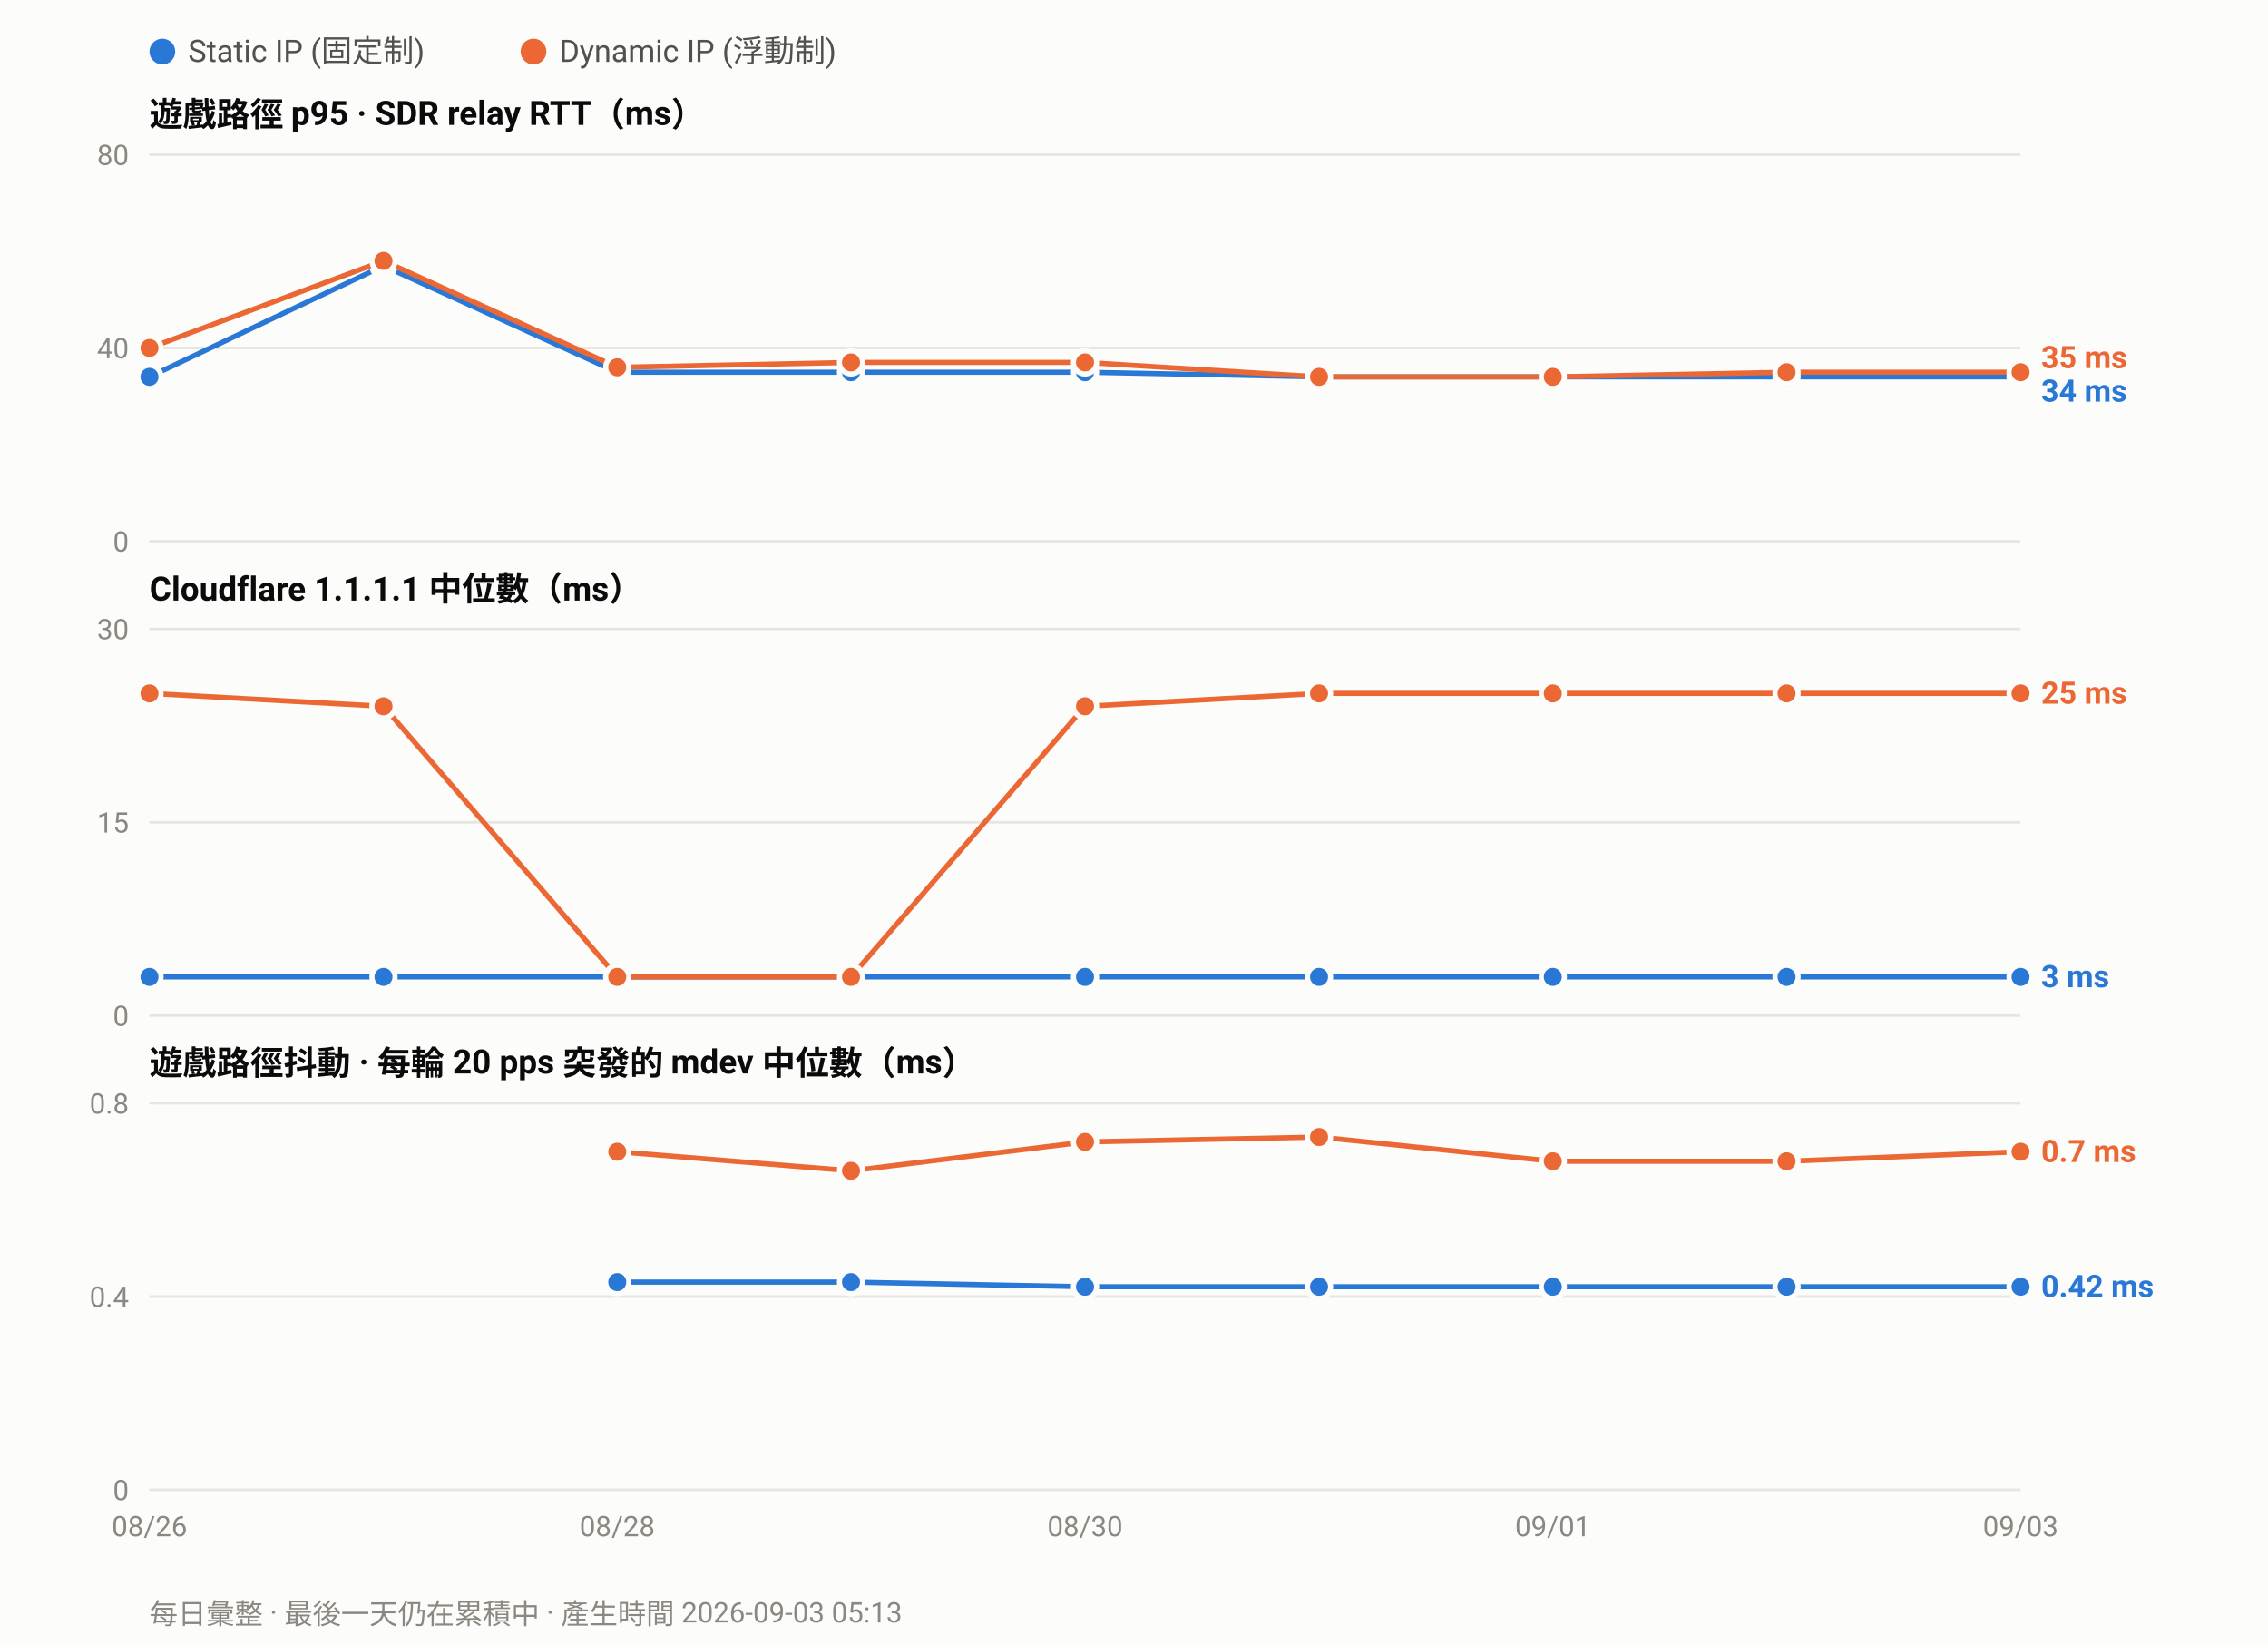
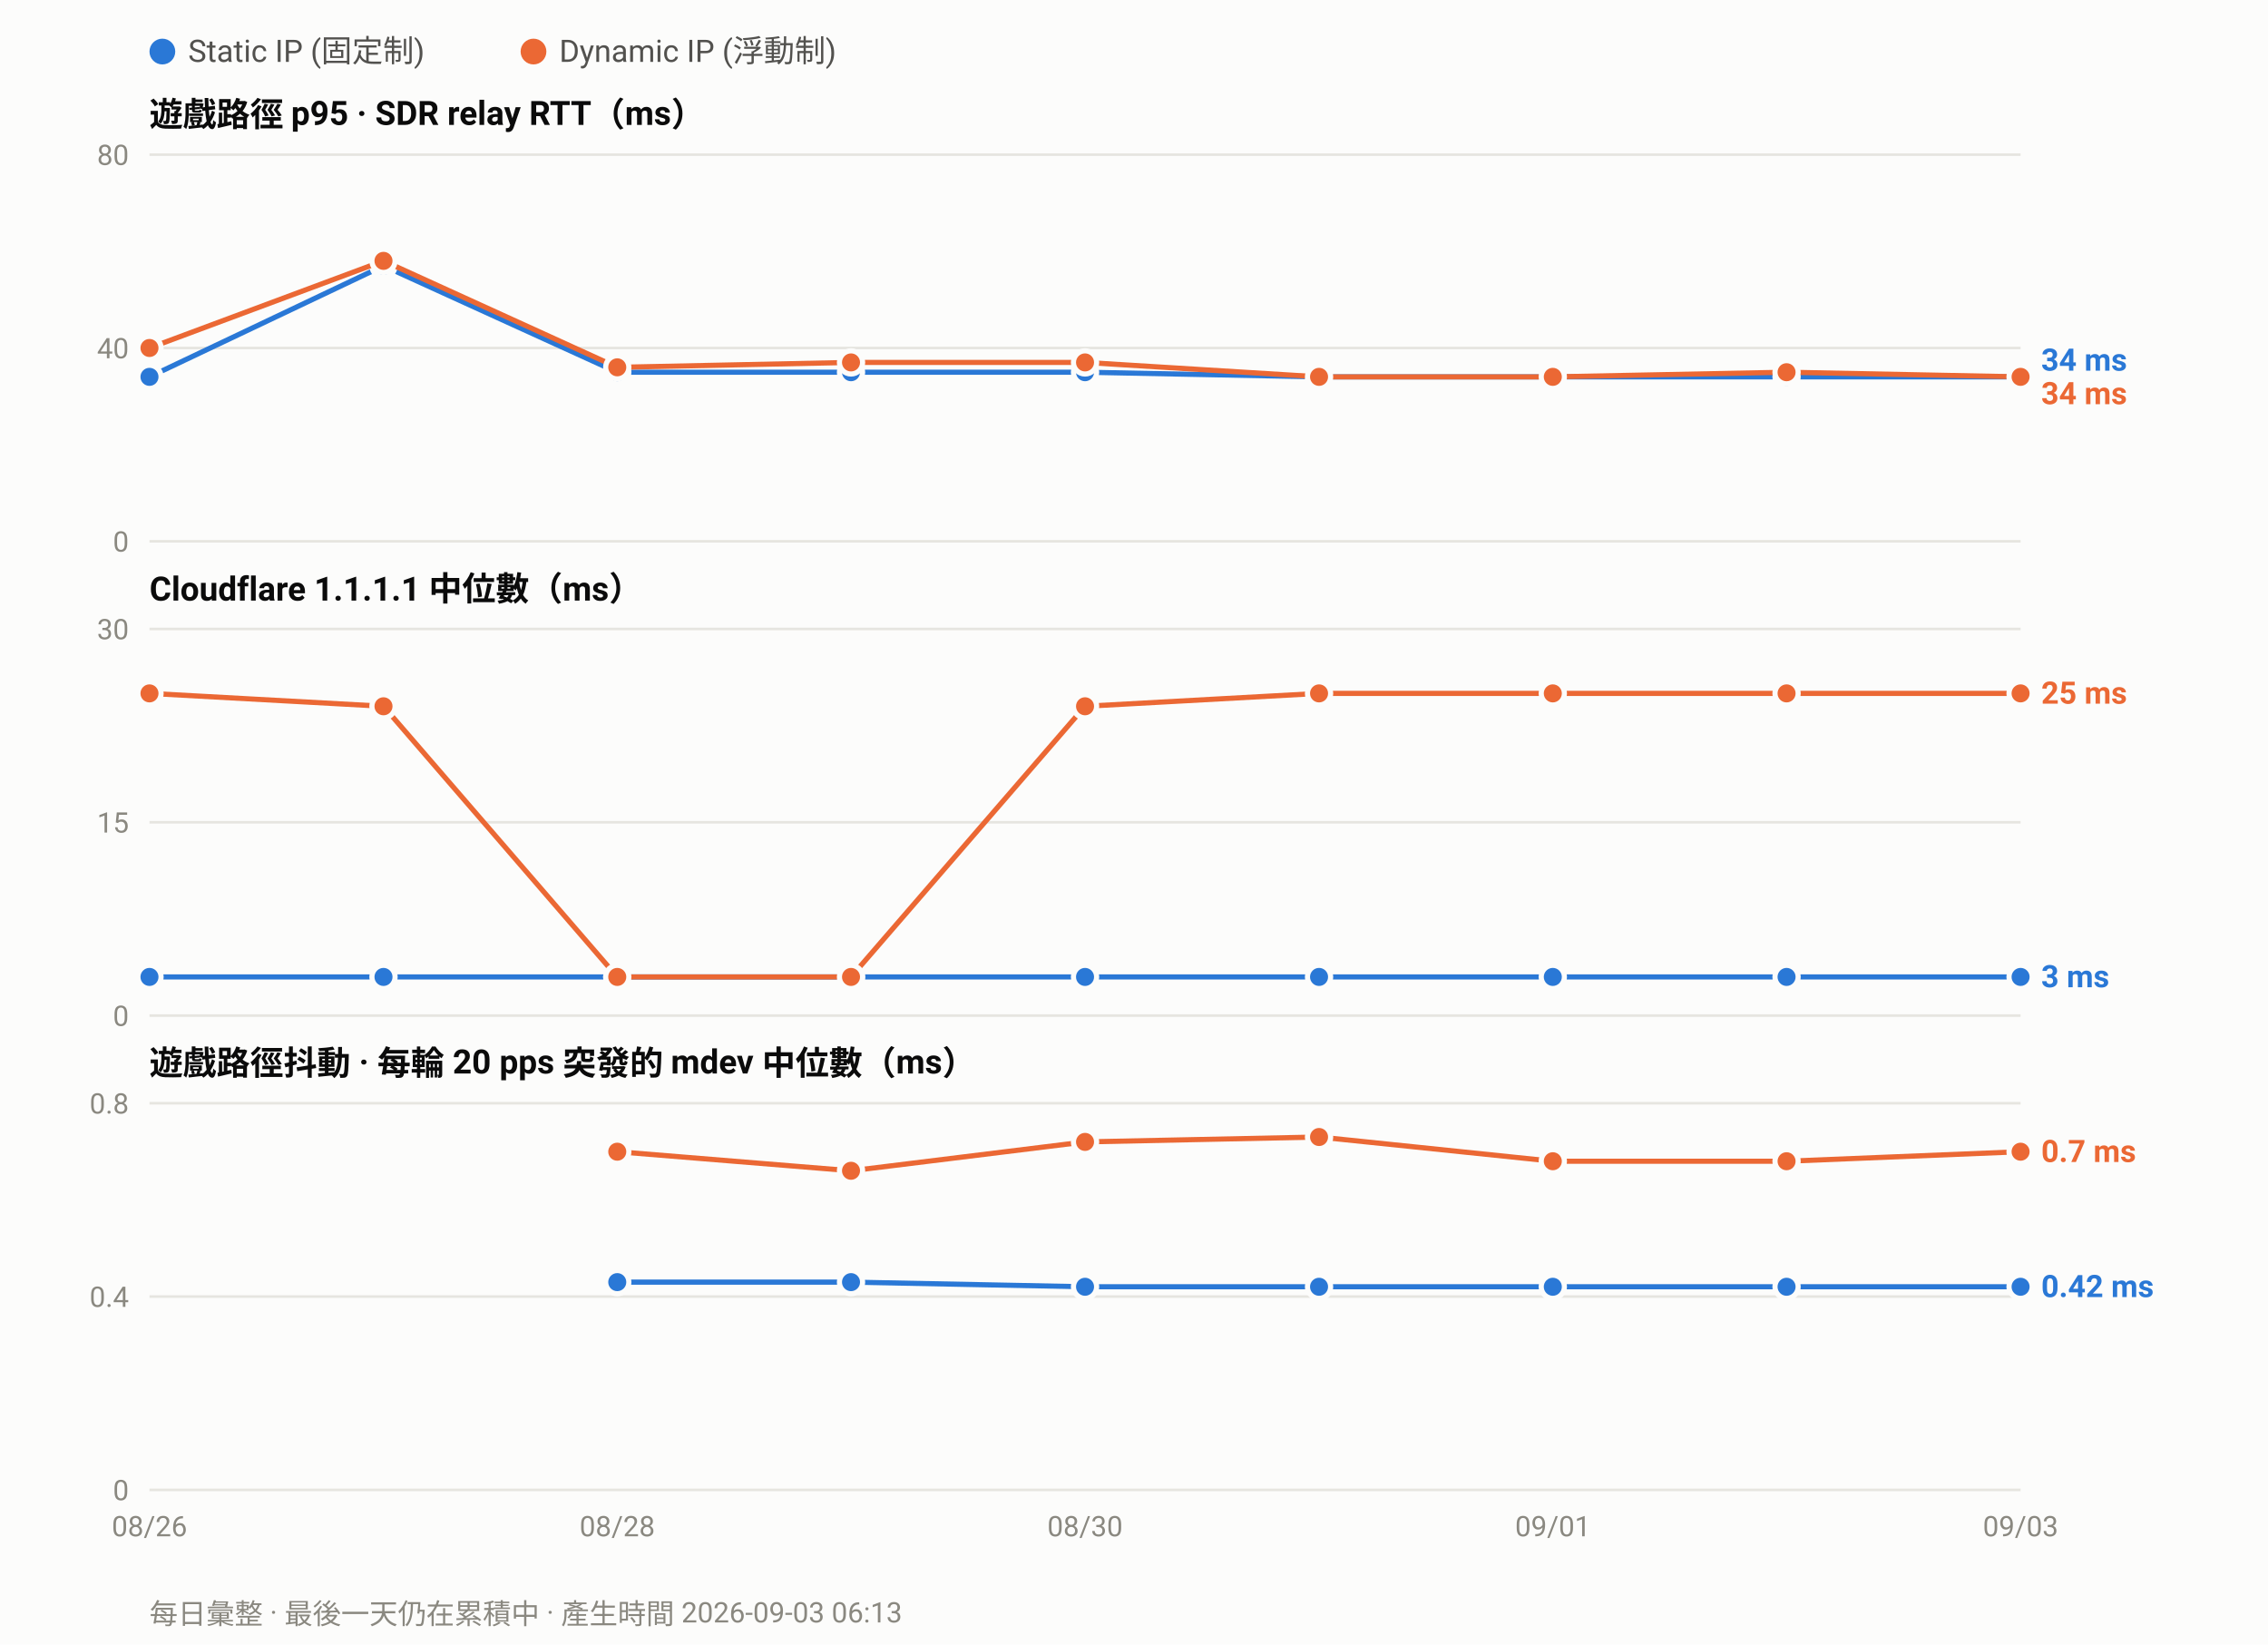
<svg xmlns="http://www.w3.org/2000/svg" width="880" height="638" viewBox="0 0 880 638" font-family="ui-sans-serif,-apple-system,Segoe UI,Roboto,Helvetica,Arial,sans-serif">
  <rect width="880" height="638" fill="#fcfcfb" />
  <circle cx="63.0" cy="20" r="5" fill="#2a78d6" />
  <text x="73.0" y="24" font-size="12" fill="#52514e">Static IP (固定制)</text>
  <circle cx="207.0" cy="20" r="5" fill="#eb6834" />
  <text x="217.0" y="24" font-size="12" fill="#52514e">Dynamic IP (浮動制)</text>
  <text x="58" y="49.0" font-size="13" font-weight="600" fill="#0b0b0b">遊戲路徑 p95 · SDR relay RTT（ms）</text>
  <line x1="58" y1="210.0" x2="784.0" y2="210.0" stroke="#e6e5e0" stroke-width="1" />
  <text x="50" y="214.0" font-size="11" text-anchor="end" fill="#8a8880">0</text>
  <line x1="58" y1="135.0" x2="784.0" y2="135.0" stroke="#e6e5e0" stroke-width="1" />
  <text x="50" y="139.0" font-size="11" text-anchor="end" fill="#8a8880">40</text>
  <line x1="58" y1="60.0" x2="784.0" y2="60.0" stroke="#e6e5e0" stroke-width="1" />
  <text x="50" y="64.0" font-size="11" text-anchor="end" fill="#8a8880">80</text>
  <polyline fill="none" stroke="#2a78d6" stroke-width="2" stroke-linejoin="round" points="58.0,146.2 148.8,103.1 239.5,144.4 330.2,144.4 421.0,144.4 511.8,146.2 602.5,146.2 693.2,146.2 784.0,146.2" />
  <circle cx="58.0" cy="146.2" r="4.5" fill="#2a78d6" stroke="#fcfcfb" stroke-width="2" />
  <circle cx="148.8" cy="103.1" r="4.5" fill="#2a78d6" stroke="#fcfcfb" stroke-width="2" />
  <circle cx="239.5" cy="144.4" r="4.5" fill="#2a78d6" stroke="#fcfcfb" stroke-width="2" />
  <circle cx="330.2" cy="144.4" r="4.5" fill="#2a78d6" stroke="#fcfcfb" stroke-width="2" />
  <circle cx="421.0" cy="144.4" r="4.5" fill="#2a78d6" stroke="#fcfcfb" stroke-width="2" />
  <circle cx="511.8" cy="146.2" r="4.5" fill="#2a78d6" stroke="#fcfcfb" stroke-width="2" />
  <circle cx="602.5" cy="146.2" r="4.5" fill="#2a78d6" stroke="#fcfcfb" stroke-width="2" />
  <circle cx="693.2" cy="146.2" r="4.5" fill="#2a78d6" stroke="#fcfcfb" stroke-width="2" />
  <circle cx="784.0" cy="146.2" r="4.5" fill="#2a78d6" stroke="#fcfcfb" stroke-width="2" />
-   <polyline fill="none" stroke="#eb6834" stroke-width="2" stroke-linejoin="round" points="58.0,135.0 148.8,101.2 239.5,142.5 330.2,140.6 421.0,140.6 511.8,146.2 602.5,146.2 693.2,144.4 784.0,144.4" />
+   <polyline fill="none" stroke="#eb6834" stroke-width="2" stroke-linejoin="round" points="58.0,135.0 148.8,101.2 239.5,142.5 330.2,140.6 421.0,140.6 511.8,146.2 602.5,146.2 693.2,144.4 784.0,146.2" />
  <circle cx="58.0" cy="135.0" r="4.5" fill="#eb6834" stroke="#fcfcfb" stroke-width="2" />
  <circle cx="148.8" cy="101.2" r="4.5" fill="#eb6834" stroke="#fcfcfb" stroke-width="2" />
  <circle cx="239.5" cy="142.5" r="4.5" fill="#eb6834" stroke="#fcfcfb" stroke-width="2" />
  <circle cx="330.2" cy="140.6" r="4.5" fill="#eb6834" stroke="#fcfcfb" stroke-width="2" />
  <circle cx="421.0" cy="140.6" r="4.5" fill="#eb6834" stroke="#fcfcfb" stroke-width="2" />
  <circle cx="511.8" cy="146.2" r="4.5" fill="#eb6834" stroke="#fcfcfb" stroke-width="2" />
  <circle cx="602.5" cy="146.2" r="4.5" fill="#eb6834" stroke="#fcfcfb" stroke-width="2" />
  <circle cx="693.2" cy="144.4" r="4.5" fill="#eb6834" stroke="#fcfcfb" stroke-width="2" />
-   <circle cx="784.0" cy="144.4" r="4.5" fill="#eb6834" stroke="#fcfcfb" stroke-width="2" />
-   <text x="792.0" y="142.8" font-size="12" font-weight="600" fill="#eb6834">35 ms</text>
-   <text x="792.0" y="155.8" font-size="12" font-weight="600" fill="#2a78d6">34 ms</text>
+   <circle cx="784.0" cy="146.2" r="4.5" fill="#eb6834" stroke="#fcfcfb" stroke-width="2" />
+   <text x="792.0" y="143.8" font-size="12" font-weight="600" fill="#2a78d6">34 ms</text>
+   <text x="792.0" y="156.8" font-size="12" font-weight="600" fill="#eb6834">34 ms</text>
  <text x="58" y="233.0" font-size="13" font-weight="600" fill="#0b0b0b">Cloudflare 1.1.1.1 中位數（ms）</text>
  <line x1="58" y1="394.0" x2="784.0" y2="394.0" stroke="#e6e5e0" stroke-width="1" />
  <text x="50" y="398.0" font-size="11" text-anchor="end" fill="#8a8880">0</text>
  <line x1="58" y1="319.0" x2="784.0" y2="319.0" stroke="#e6e5e0" stroke-width="1" />
  <text x="50" y="323.0" font-size="11" text-anchor="end" fill="#8a8880">15</text>
  <line x1="58" y1="244.0" x2="784.0" y2="244.0" stroke="#e6e5e0" stroke-width="1" />
  <text x="50" y="248.0" font-size="11" text-anchor="end" fill="#8a8880">30</text>
  <polyline fill="none" stroke="#2a78d6" stroke-width="2" stroke-linejoin="round" points="58.0,379.0 148.8,379.0 239.5,379.0 330.2,379.0 421.0,379.0 511.8,379.0 602.5,379.0 693.2,379.0 784.0,379.0" />
  <circle cx="58.0" cy="379.0" r="4.5" fill="#2a78d6" stroke="#fcfcfb" stroke-width="2" />
  <circle cx="148.8" cy="379.0" r="4.5" fill="#2a78d6" stroke="#fcfcfb" stroke-width="2" />
  <circle cx="239.5" cy="379.0" r="4.5" fill="#2a78d6" stroke="#fcfcfb" stroke-width="2" />
  <circle cx="330.2" cy="379.0" r="4.5" fill="#2a78d6" stroke="#fcfcfb" stroke-width="2" />
  <circle cx="421.0" cy="379.0" r="4.5" fill="#2a78d6" stroke="#fcfcfb" stroke-width="2" />
  <circle cx="511.8" cy="379.0" r="4.5" fill="#2a78d6" stroke="#fcfcfb" stroke-width="2" />
  <circle cx="602.5" cy="379.0" r="4.5" fill="#2a78d6" stroke="#fcfcfb" stroke-width="2" />
  <circle cx="693.2" cy="379.0" r="4.5" fill="#2a78d6" stroke="#fcfcfb" stroke-width="2" />
  <circle cx="784.0" cy="379.0" r="4.5" fill="#2a78d6" stroke="#fcfcfb" stroke-width="2" />
  <polyline fill="none" stroke="#eb6834" stroke-width="2" stroke-linejoin="round" points="58.0,269.0 148.8,274.0 239.5,379.0 330.2,379.0 421.0,274.0 511.8,269.0 602.5,269.0 693.2,269.0 784.0,269.0" />
  <circle cx="58.0" cy="269.0" r="4.5" fill="#eb6834" stroke="#fcfcfb" stroke-width="2" />
  <circle cx="148.8" cy="274.0" r="4.5" fill="#eb6834" stroke="#fcfcfb" stroke-width="2" />
  <circle cx="239.5" cy="379.0" r="4.5" fill="#eb6834" stroke="#fcfcfb" stroke-width="2" />
  <circle cx="330.2" cy="379.0" r="4.5" fill="#eb6834" stroke="#fcfcfb" stroke-width="2" />
  <circle cx="421.0" cy="274.0" r="4.5" fill="#eb6834" stroke="#fcfcfb" stroke-width="2" />
  <circle cx="511.8" cy="269.0" r="4.5" fill="#eb6834" stroke="#fcfcfb" stroke-width="2" />
  <circle cx="602.5" cy="269.0" r="4.5" fill="#eb6834" stroke="#fcfcfb" stroke-width="2" />
  <circle cx="693.2" cy="269.0" r="4.5" fill="#eb6834" stroke="#fcfcfb" stroke-width="2" />
  <circle cx="784.0" cy="269.0" r="4.5" fill="#eb6834" stroke="#fcfcfb" stroke-width="2" />
  <text x="792.0" y="273.0" font-size="12" font-weight="600" fill="#eb6834">25 ms</text>
  <text x="792.0" y="383.0" font-size="12" font-weight="600" fill="#2a78d6">3 ms</text>
  <text x="58" y="417.0" font-size="13" font-weight="600" fill="#0b0b0b">遊戲路徑抖動 · 每輪 20 pps 突發的 mdev 中位數（ms）</text>
  <line x1="58" y1="578.0" x2="784.0" y2="578.0" stroke="#e6e5e0" stroke-width="1" />
  <text x="50" y="582.0" font-size="11" text-anchor="end" fill="#8a8880">0</text>
  <line x1="58" y1="503.0" x2="784.0" y2="503.0" stroke="#e6e5e0" stroke-width="1" />
  <text x="50" y="507.0" font-size="11" text-anchor="end" fill="#8a8880">0.4</text>
  <line x1="58" y1="428.0" x2="784.0" y2="428.0" stroke="#e6e5e0" stroke-width="1" />
  <text x="50" y="432.0" font-size="11" text-anchor="end" fill="#8a8880">0.8</text>
  <polyline fill="none" stroke="#2a78d6" stroke-width="2" stroke-linejoin="round" points="239.5,497.4 330.2,497.4 421.0,499.2 511.8,499.2 602.5,499.2 693.2,499.2 784.0,499.2" />
  <circle cx="239.5" cy="497.4" r="4.5" fill="#2a78d6" stroke="#fcfcfb" stroke-width="2" />
  <circle cx="330.2" cy="497.4" r="4.5" fill="#2a78d6" stroke="#fcfcfb" stroke-width="2" />
  <circle cx="421.0" cy="499.2" r="4.5" fill="#2a78d6" stroke="#fcfcfb" stroke-width="2" />
  <circle cx="511.8" cy="499.2" r="4.5" fill="#2a78d6" stroke="#fcfcfb" stroke-width="2" />
  <circle cx="602.5" cy="499.2" r="4.5" fill="#2a78d6" stroke="#fcfcfb" stroke-width="2" />
  <circle cx="693.2" cy="499.2" r="4.5" fill="#2a78d6" stroke="#fcfcfb" stroke-width="2" />
  <circle cx="784.0" cy="499.2" r="4.5" fill="#2a78d6" stroke="#fcfcfb" stroke-width="2" />
  <polyline fill="none" stroke="#eb6834" stroke-width="2" stroke-linejoin="round" points="239.5,446.8 330.2,454.2 421.0,443.0 511.8,441.1 602.5,450.5 693.2,450.5 784.0,446.8" />
  <circle cx="239.5" cy="446.8" r="4.5" fill="#eb6834" stroke="#fcfcfb" stroke-width="2" />
  <circle cx="330.2" cy="454.2" r="4.5" fill="#eb6834" stroke="#fcfcfb" stroke-width="2" />
  <circle cx="421.0" cy="443.0" r="4.5" fill="#eb6834" stroke="#fcfcfb" stroke-width="2" />
  <circle cx="511.8" cy="441.1" r="4.5" fill="#eb6834" stroke="#fcfcfb" stroke-width="2" />
  <circle cx="602.5" cy="450.5" r="4.5" fill="#eb6834" stroke="#fcfcfb" stroke-width="2" />
  <circle cx="693.2" cy="450.5" r="4.5" fill="#eb6834" stroke="#fcfcfb" stroke-width="2" />
  <circle cx="784.0" cy="446.8" r="4.5" fill="#eb6834" stroke="#fcfcfb" stroke-width="2" />
  <text x="792.0" y="450.8" font-size="12" font-weight="600" fill="#eb6834">0.7 ms</text>
  <text x="792.0" y="503.2" font-size="12" font-weight="600" fill="#2a78d6">0.42 ms</text>
  <text x="58.0" y="596.0" font-size="11" text-anchor="middle" fill="#8a8880">08/26</text>
  <text x="239.5" y="596.0" font-size="11" text-anchor="middle" fill="#8a8880">08/28</text>
  <text x="421.0" y="596.0" font-size="11" text-anchor="middle" fill="#8a8880">08/30</text>
  <text x="602.5" y="596.0" font-size="11" text-anchor="middle" fill="#8a8880">09/01</text>
  <text x="784.0" y="596.0" font-size="11" text-anchor="middle" fill="#8a8880">09/03</text>
-   <text x="58" y="630" font-size="11" fill="#8a8880">每日彙整 · 最後一天仍在累積中 · 產生時間 2026-09-03 05:13</text>
+   <text x="58" y="630" font-size="11" fill="#8a8880">每日彙整 · 最後一天仍在累積中 · 產生時間 2026-09-03 06:13</text>
</svg>
